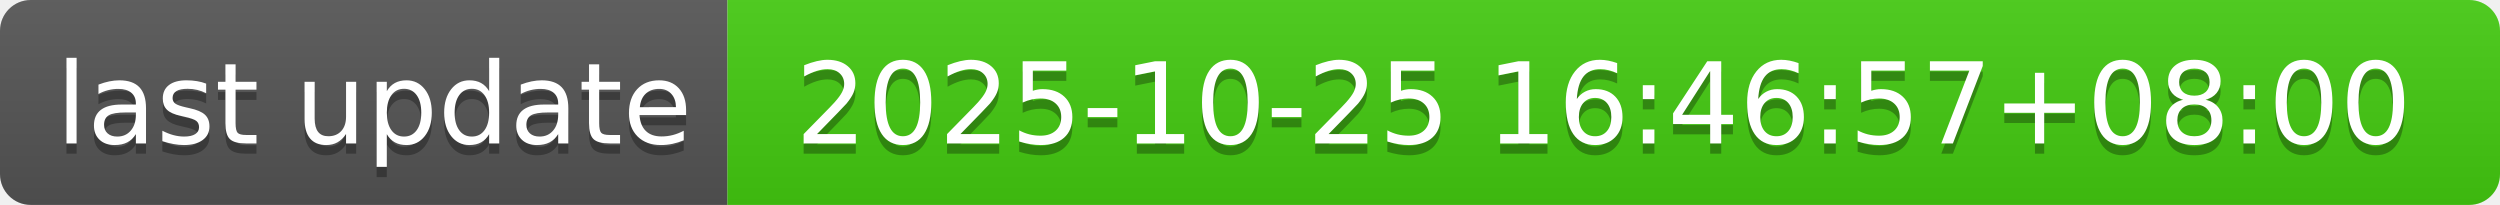
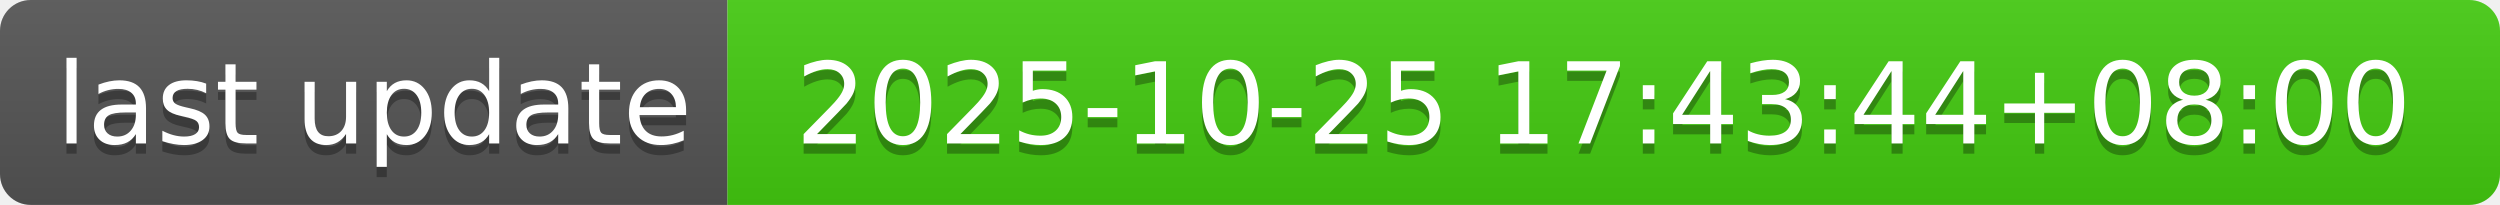
- <svg xmlns="http://www.w3.org/2000/svg" width="244" height="20" role="img" aria-label="last update: 2025-10-25 16:46:57+08:00">
+ <svg xmlns="http://www.w3.org/2000/svg" width="244" height="20" role="img" aria-label="last update: 2025-10-25 17:43:44+08:00">
  <linearGradient id="s" x2="0" y2="100%">
    <stop offset="0" stop-color="#bbb" stop-opacity=".1" />
    <stop offset="1" stop-opacity=".1" />
  </linearGradient>
  <clipPath id="r">
    <rect width="244" height="20" rx="3" fill="#fff" />
  </clipPath>
  <g clip-path="url(#r)">
    <rect width="71" height="20" fill="#555" />
    <rect x="71" width="173" height="20" fill="#4c1" />
    <rect width="244" height="20" fill="url(#s)" />
  </g>
  <g fill="#fff" text-anchor="middle" font-family="Verdana,Geneva,DejaVu Sans,sans-serif" text-rendering="geometricPrecision" font-size="110">
    <text aria-hidden="true" x="365" y="150" fill="#010101" fill-opacity=".3" transform="scale(.1)" textLength="610">last update</text>
    <text x="365" y="140" transform="scale(.1)" fill="#fff" textLength="610">last update</text>
-     <text aria-hidden="true" x="1565" y="150" fill="#010101" fill-opacity=".3" transform="scale(.1)" textLength="1630">2025-10-25 16:46:57+08:00</text>
-     <text x="1565" y="140" transform="scale(.1)" fill="#fff" textLength="1630">2025-10-25 16:46:57+08:00</text>
+     <text aria-hidden="true" x="1565" y="150" fill="#010101" fill-opacity=".3" transform="scale(.1)" textLength="1630">2025-10-25 17:43:44+08:00</text>
+     <text x="1565" y="140" transform="scale(.1)" fill="#fff" textLength="1630">2025-10-25 17:43:44+08:00</text>
  </g>
</svg>
